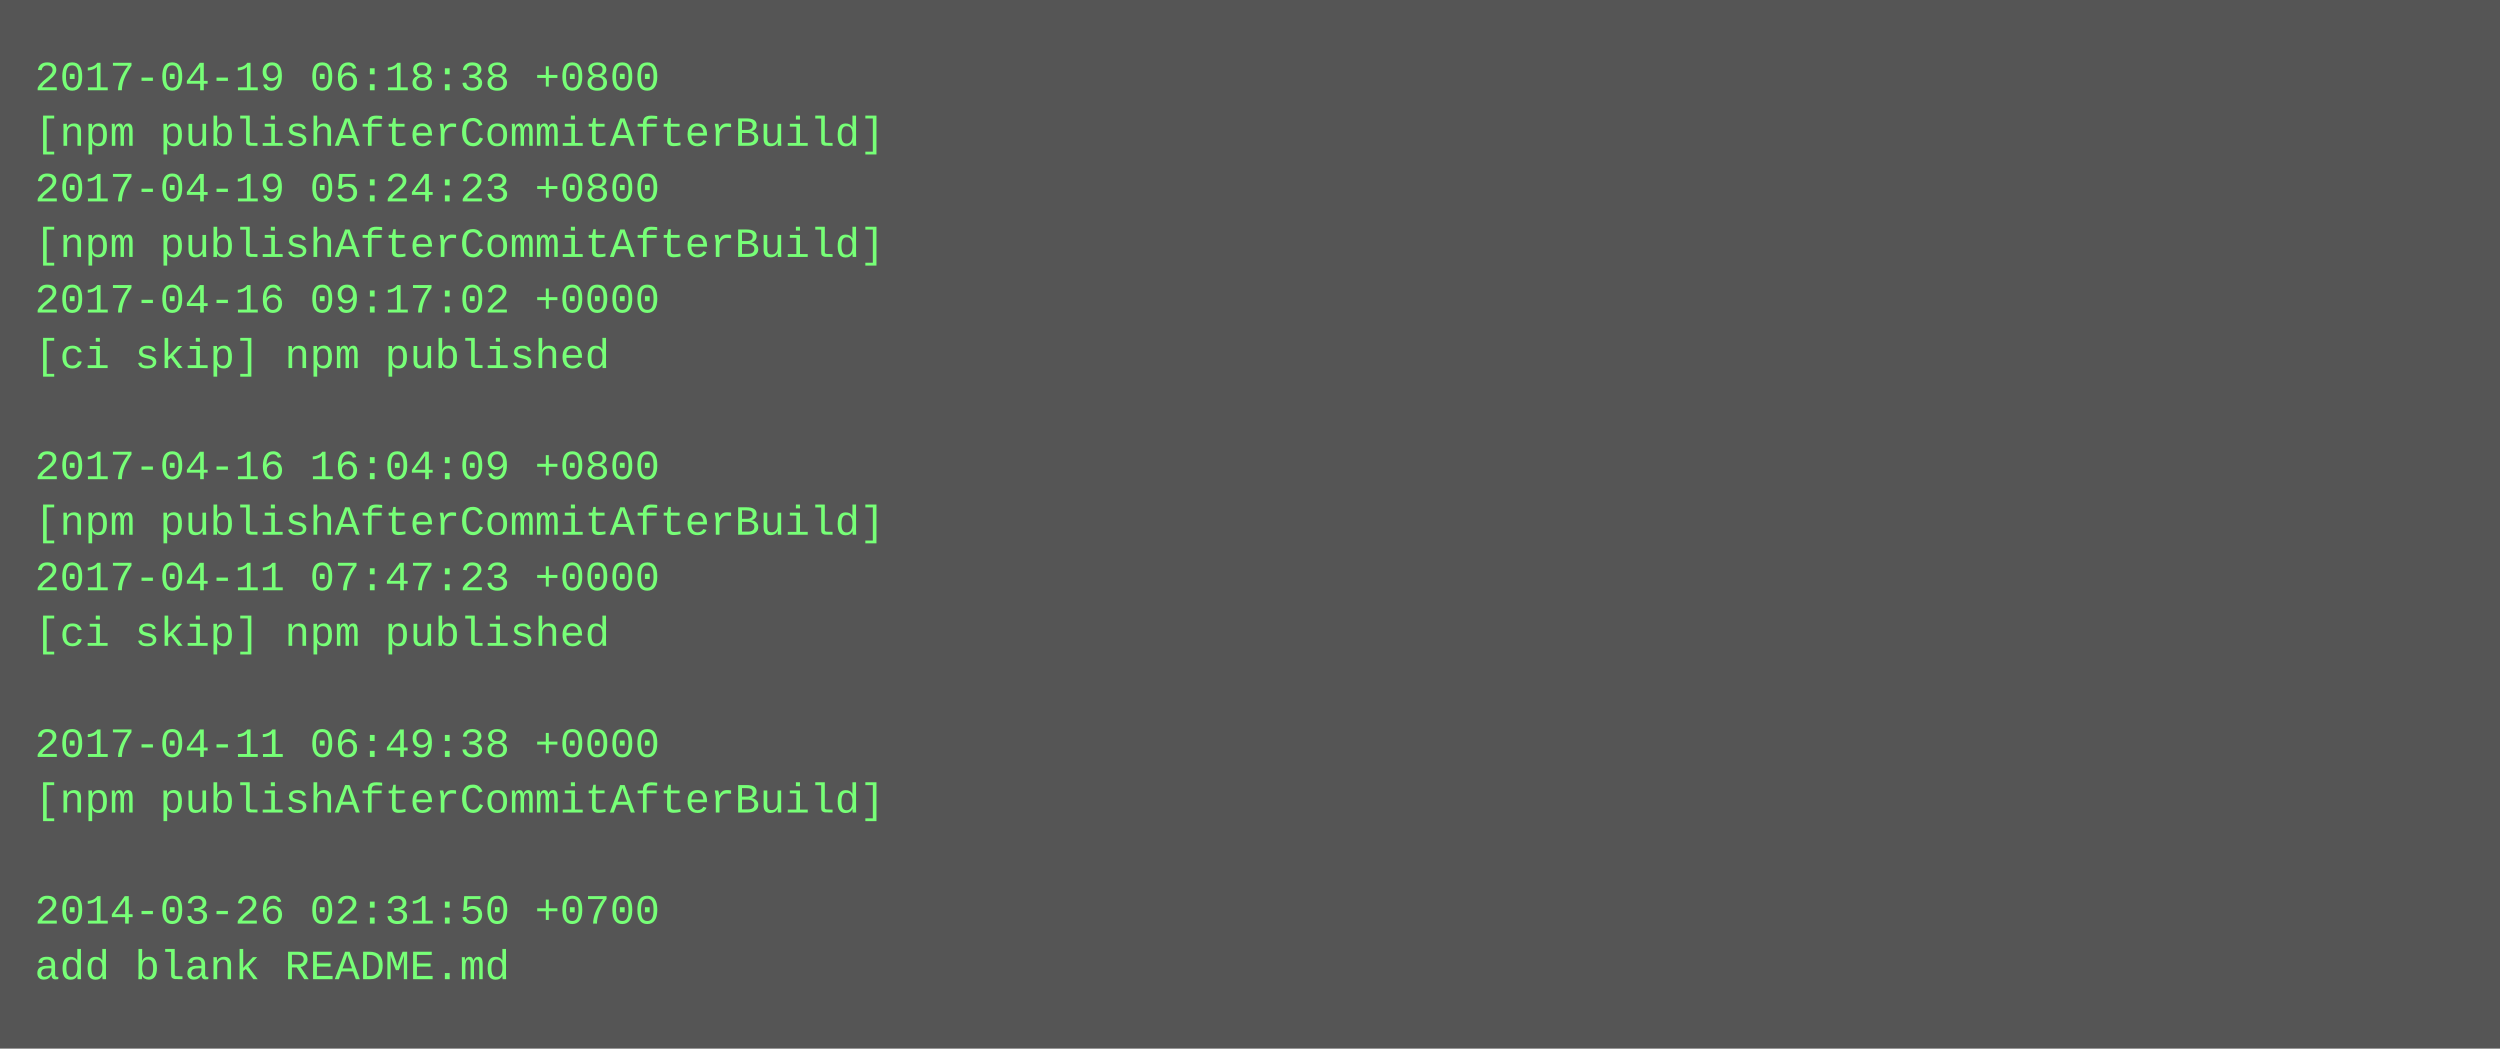
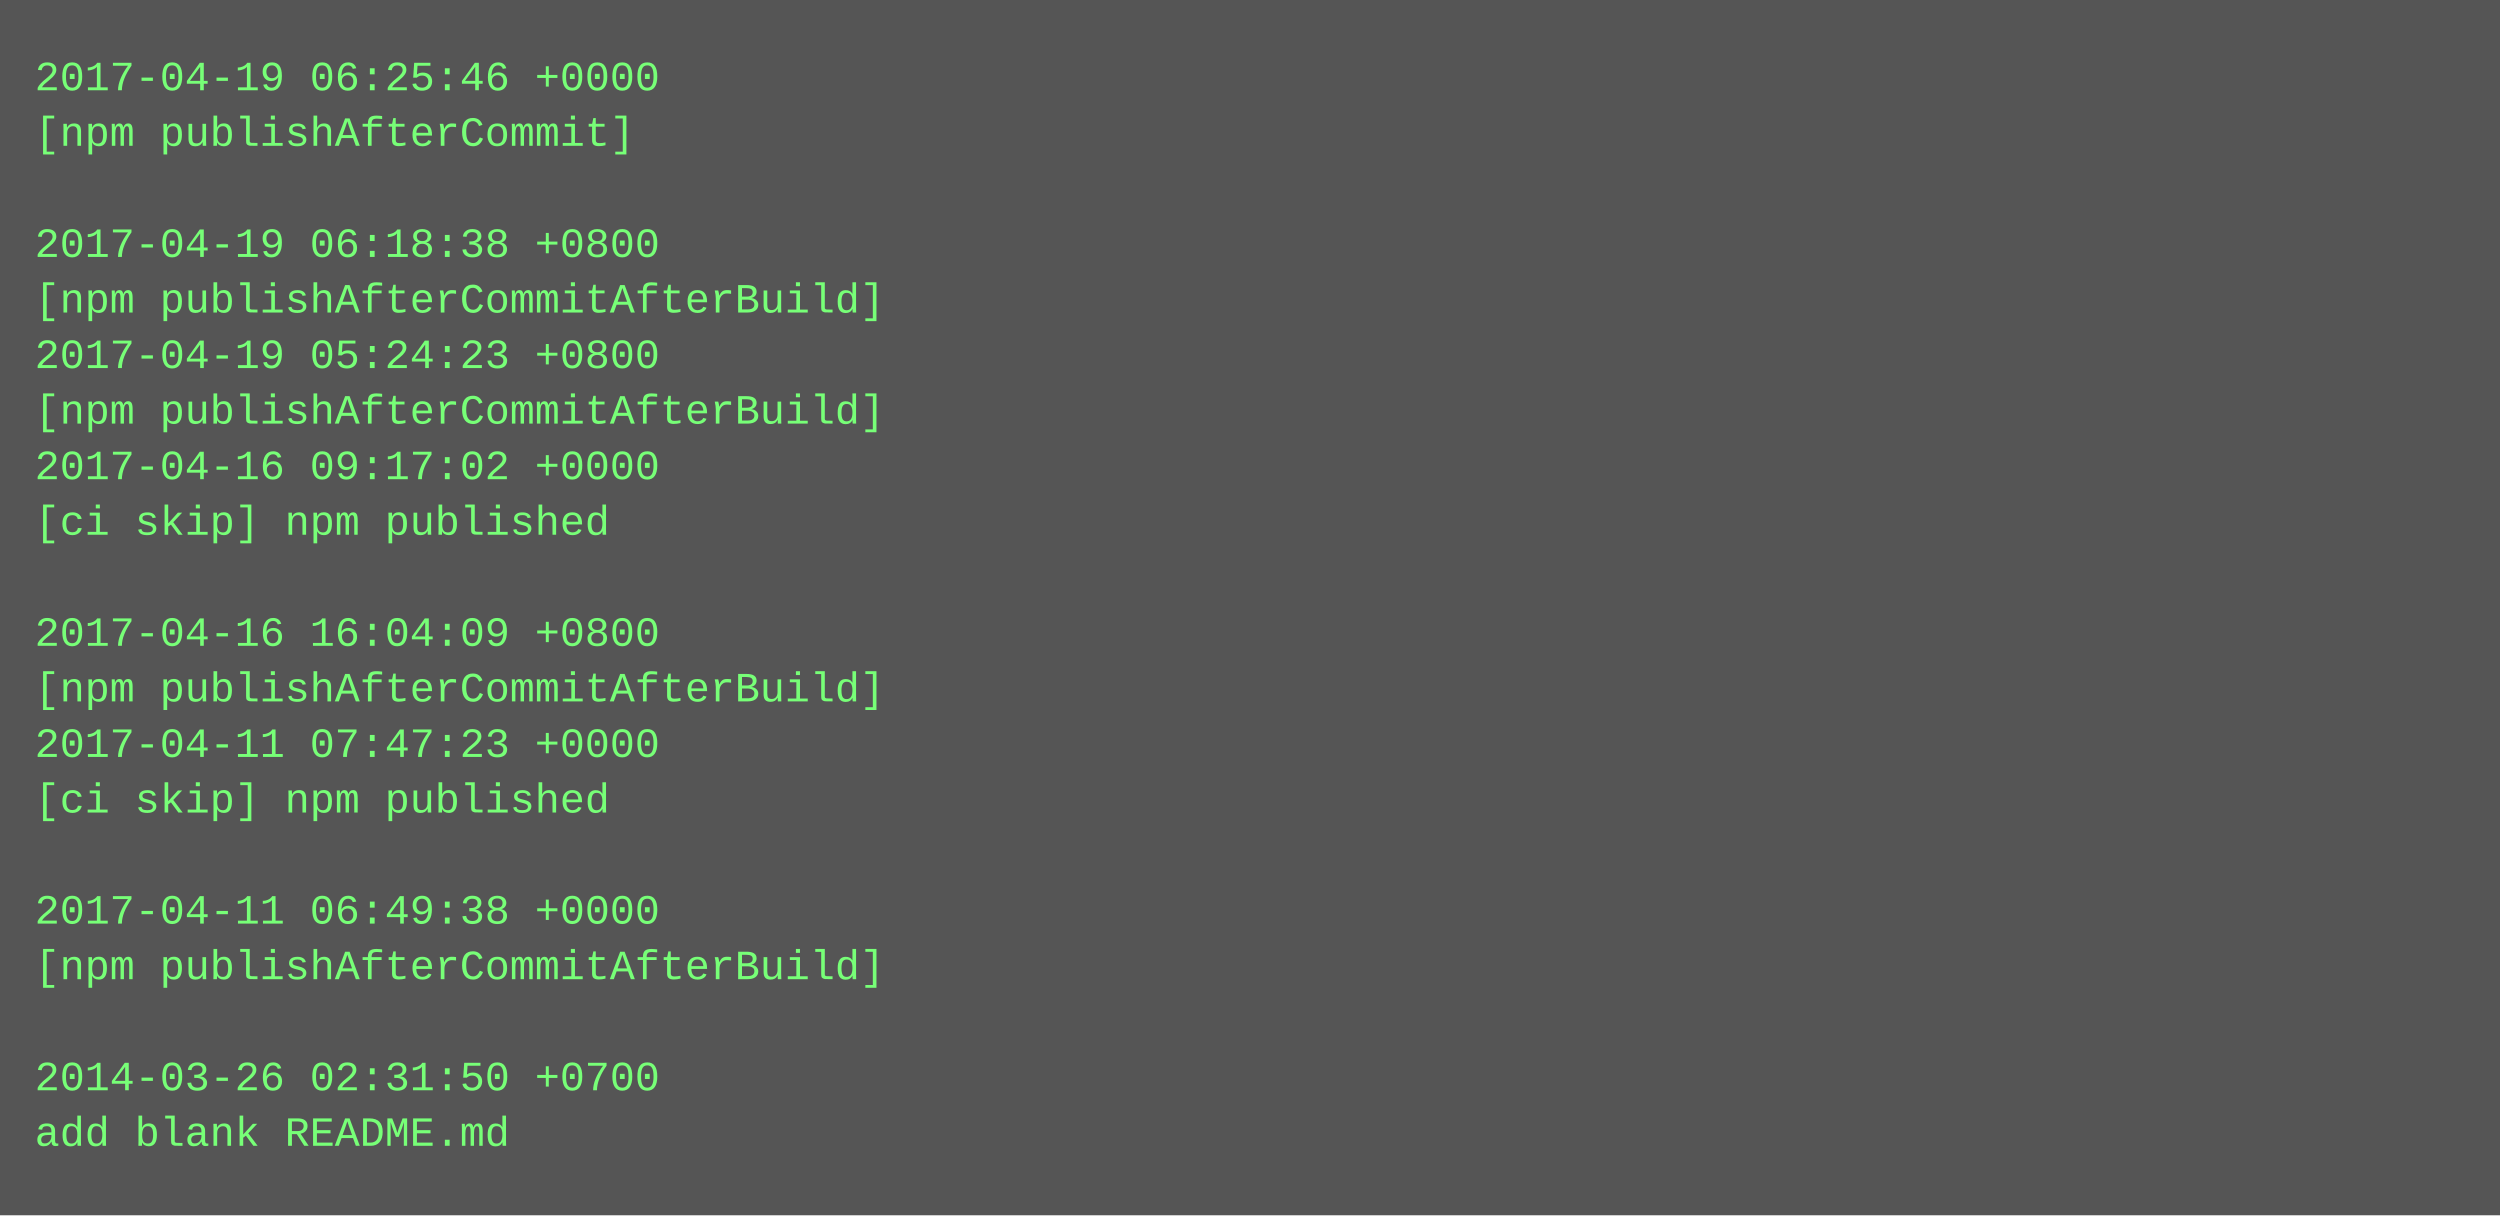
- <svg xmlns="http://www.w3.org/2000/svg" height="302" width="720">
-   <rect height="302" fill="#555" width="720" />
+ <svg xmlns="http://www.w3.org/2000/svg" height="350" width="720">
+   <rect height="350" fill="#555" width="720" />
  <text fill="#7f7" font-family="Courier New" font-size="12" xml:space="preserve">
-     <tspan x="10" y="26">2017-04-19 06:18:38 +0800</tspan>
-     <tspan x="10" y="42">[npm publishAfterCommitAfterBuild]</tspan>
-     <tspan x="10" y="58">2017-04-19 05:24:23 +0800</tspan>
-     <tspan x="10" y="74">[npm publishAfterCommitAfterBuild]</tspan>
-     <tspan x="10" y="90">2017-04-16 09:17:02 +0000</tspan>
-     <tspan x="10" y="106">[ci skip] npm published</tspan>
-     <tspan x="10" y="122" />
-     <tspan x="10" y="138">2017-04-16 16:04:09 +0800</tspan>
-     <tspan x="10" y="154">[npm publishAfterCommitAfterBuild]</tspan>
-     <tspan x="10" y="170">2017-04-11 07:47:23 +0000</tspan>
-     <tspan x="10" y="186">[ci skip] npm published</tspan>
-     <tspan x="10" y="202" />
-     <tspan x="10" y="218">2017-04-11 06:49:38 +0000</tspan>
-     <tspan x="10" y="234">[npm publishAfterCommitAfterBuild]</tspan>
+     <tspan x="10" y="26">2017-04-19 06:25:46 +0000</tspan>
+     <tspan x="10" y="42">[npm publishAfterCommit]</tspan>
+     <tspan x="10" y="58" />
+     <tspan x="10" y="74">2017-04-19 06:18:38 +0800</tspan>
+     <tspan x="10" y="90">[npm publishAfterCommitAfterBuild]</tspan>
+     <tspan x="10" y="106">2017-04-19 05:24:23 +0800</tspan>
+     <tspan x="10" y="122">[npm publishAfterCommitAfterBuild]</tspan>
+     <tspan x="10" y="138">2017-04-16 09:17:02 +0000</tspan>
+     <tspan x="10" y="154">[ci skip] npm published</tspan>
+     <tspan x="10" y="170" />
+     <tspan x="10" y="186">2017-04-16 16:04:09 +0800</tspan>
+     <tspan x="10" y="202">[npm publishAfterCommitAfterBuild]</tspan>
+     <tspan x="10" y="218">2017-04-11 07:47:23 +0000</tspan>
+     <tspan x="10" y="234">[ci skip] npm published</tspan>
    <tspan x="10" y="250" />
-     <tspan x="10" y="266">2014-03-26 02:31:50 +0700</tspan>
-     <tspan x="10" y="282">add blank README.md</tspan>
+     <tspan x="10" y="266">2017-04-11 06:49:38 +0000</tspan>
+     <tspan x="10" y="282">[npm publishAfterCommitAfterBuild]</tspan>
+     <tspan x="10" y="298" />
+     <tspan x="10" y="314">2014-03-26 02:31:50 +0700</tspan>
+     <tspan x="10" y="330">add blank README.md</tspan>
  </text>
</svg>
